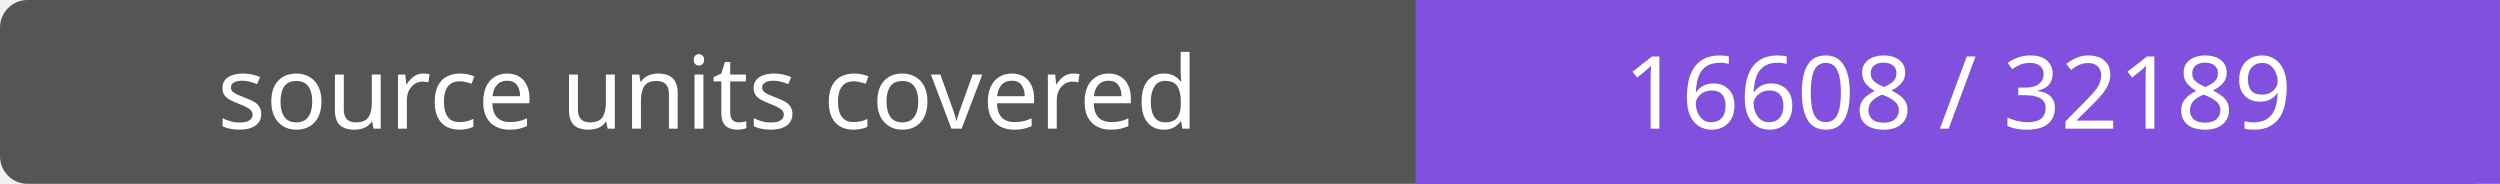
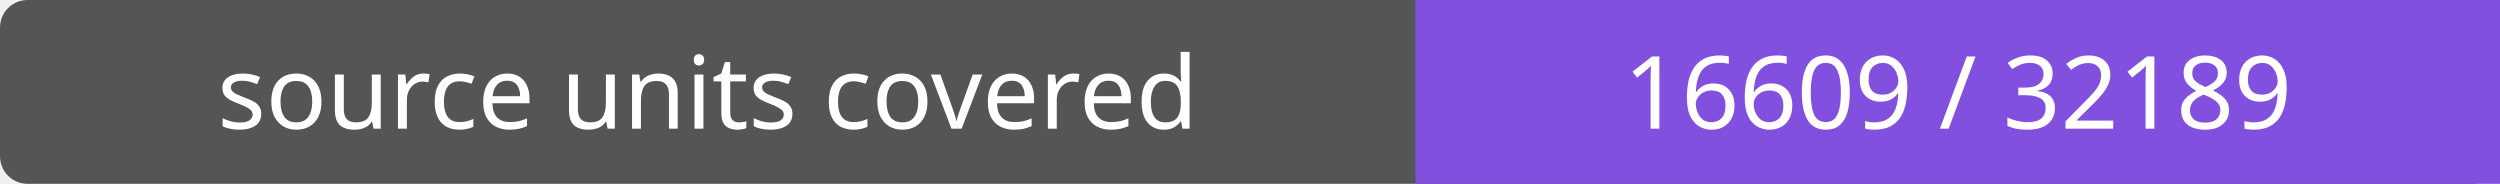
- <svg xmlns="http://www.w3.org/2000/svg" width="272" height="20" role="img" aria-label="source units covered: 16608 / 32189">
+ <svg xmlns="http://www.w3.org/2000/svg" width="272" height="20" role="img" aria-label="source units covered: 16609 / 32189">
  <rect width="272" height="20" rx="3" fill="#555" />
  <path fill="#8250df" d="M154 0h118v20H154z" />
  <g fill="#fff" text-anchor="middle" font-family="Verdana,sans-serif" font-size="11">
    <text x="77.0" y="14">source units covered</text>
-     <text x="213.0" y="14">16608 / 32189</text>
+     <text x="213.0" y="14">16609 / 32189</text>
  </g>
</svg>
